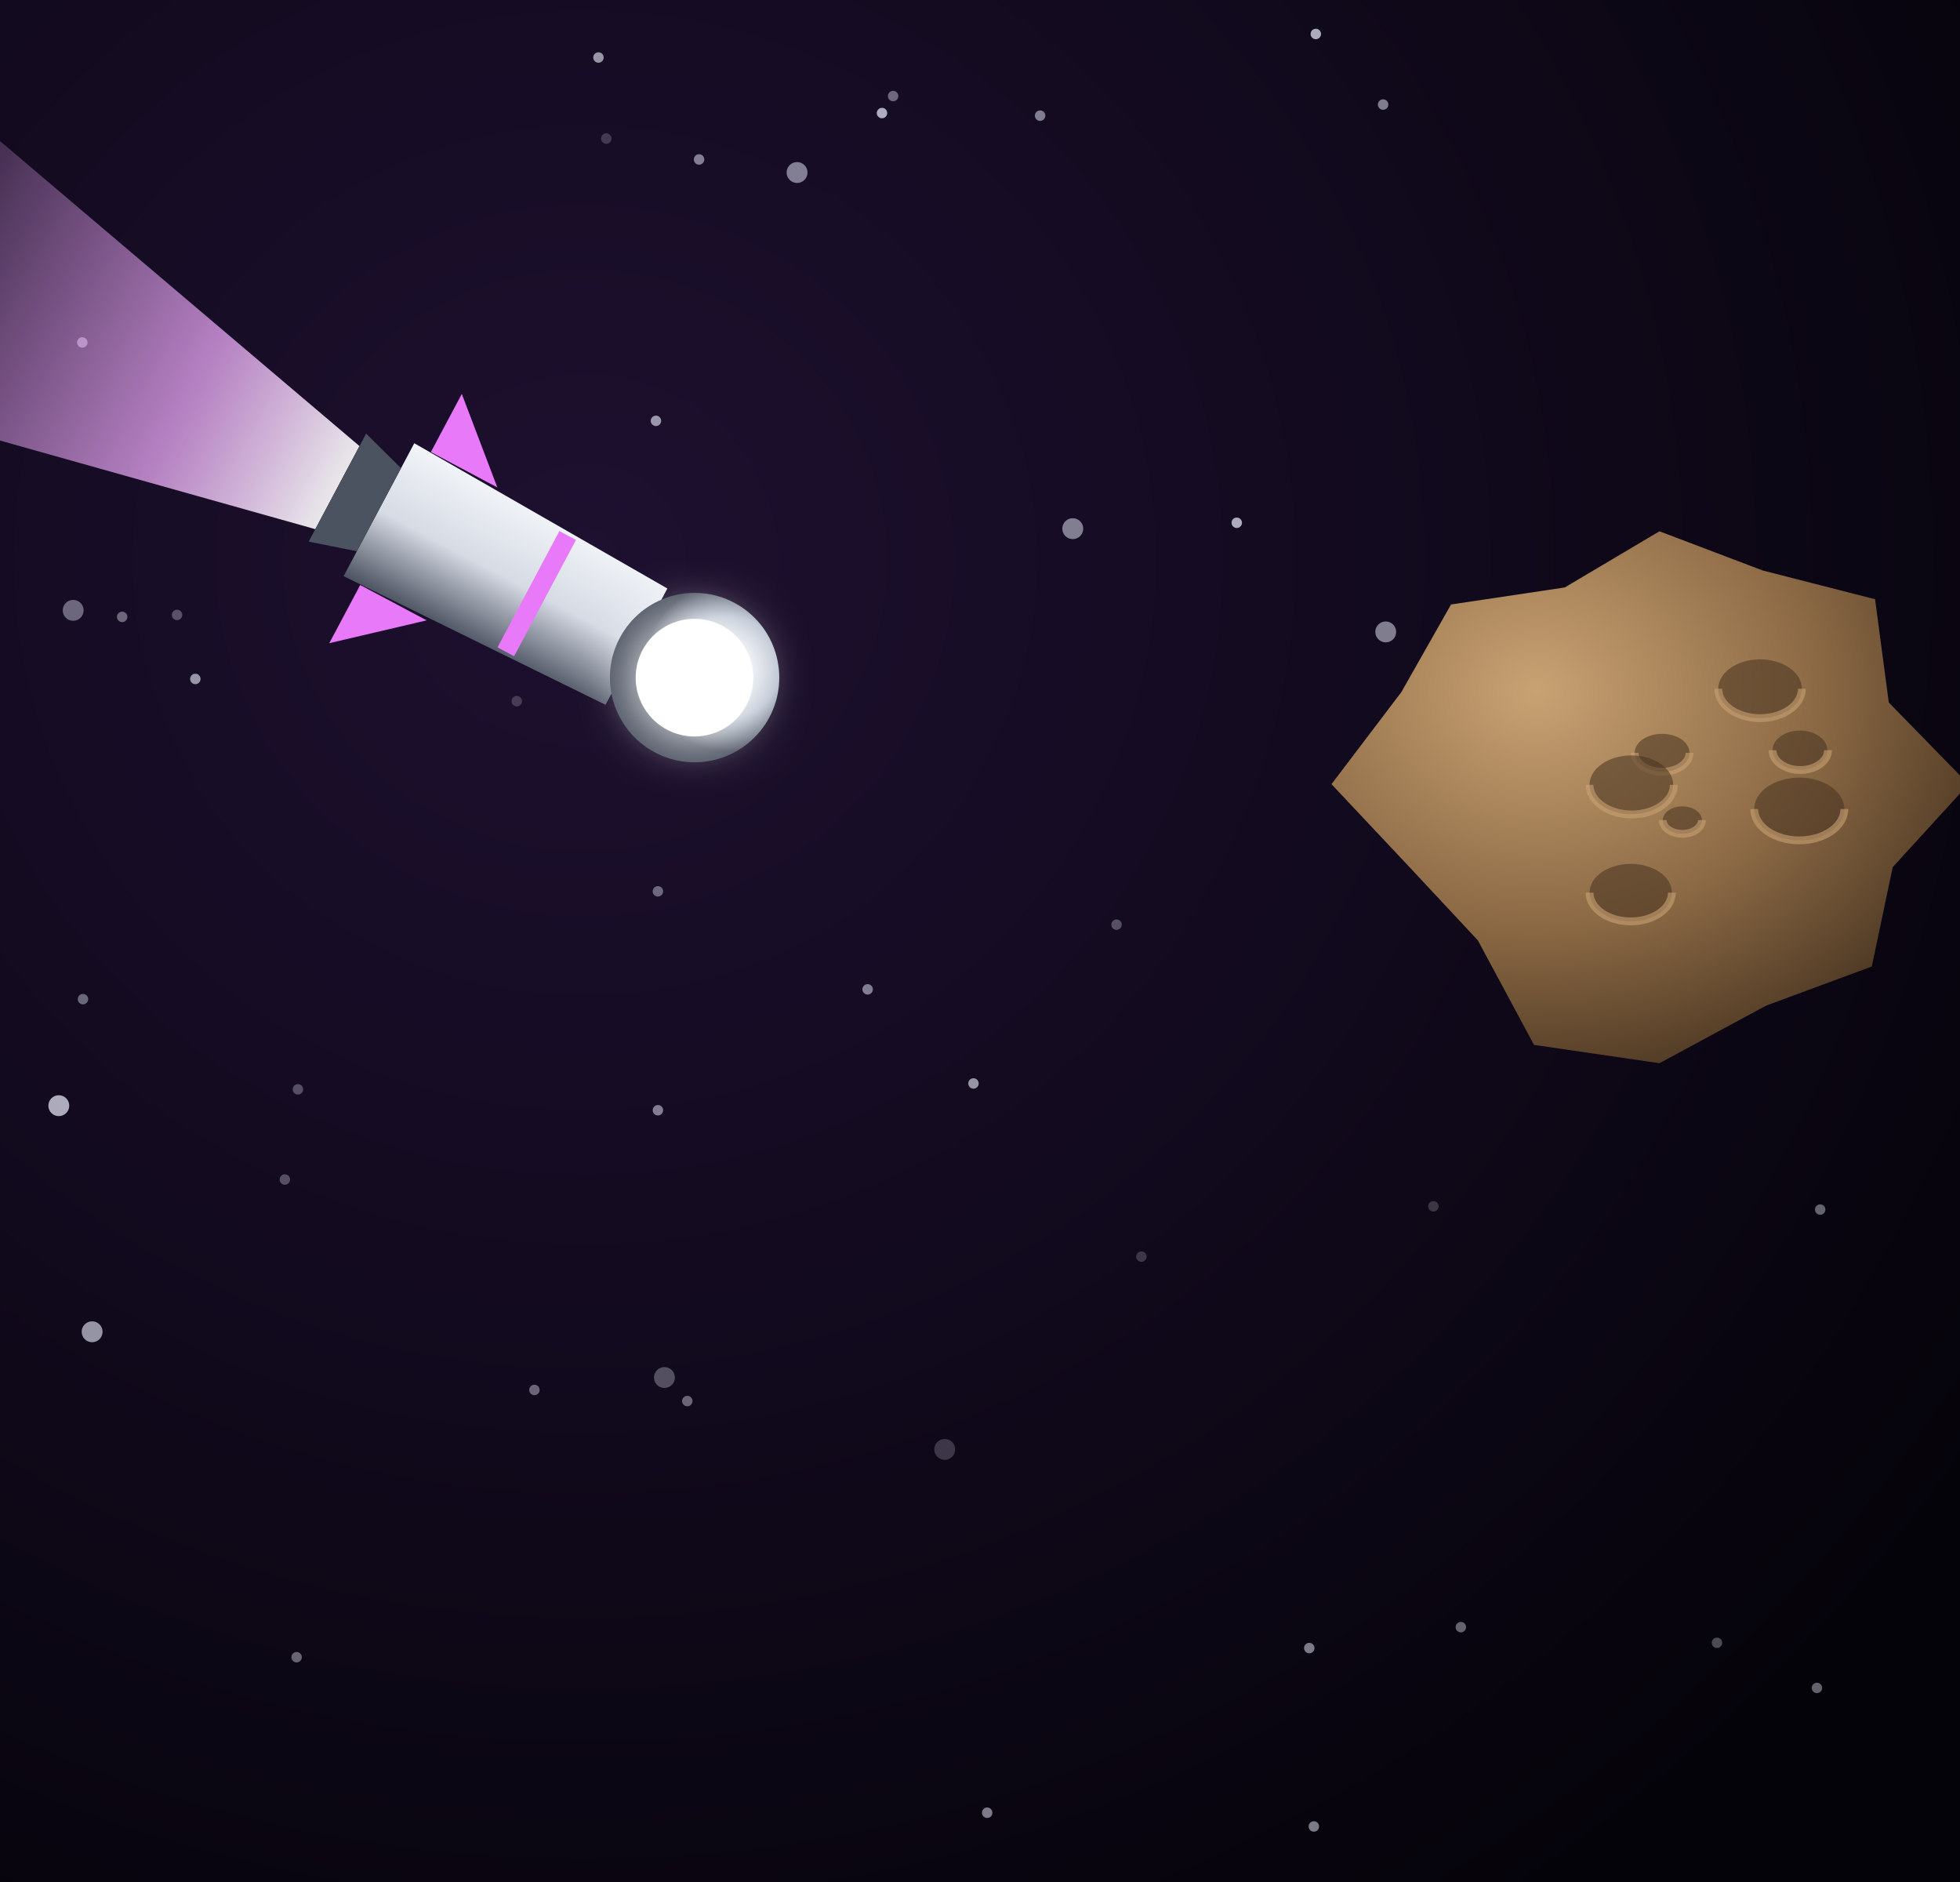
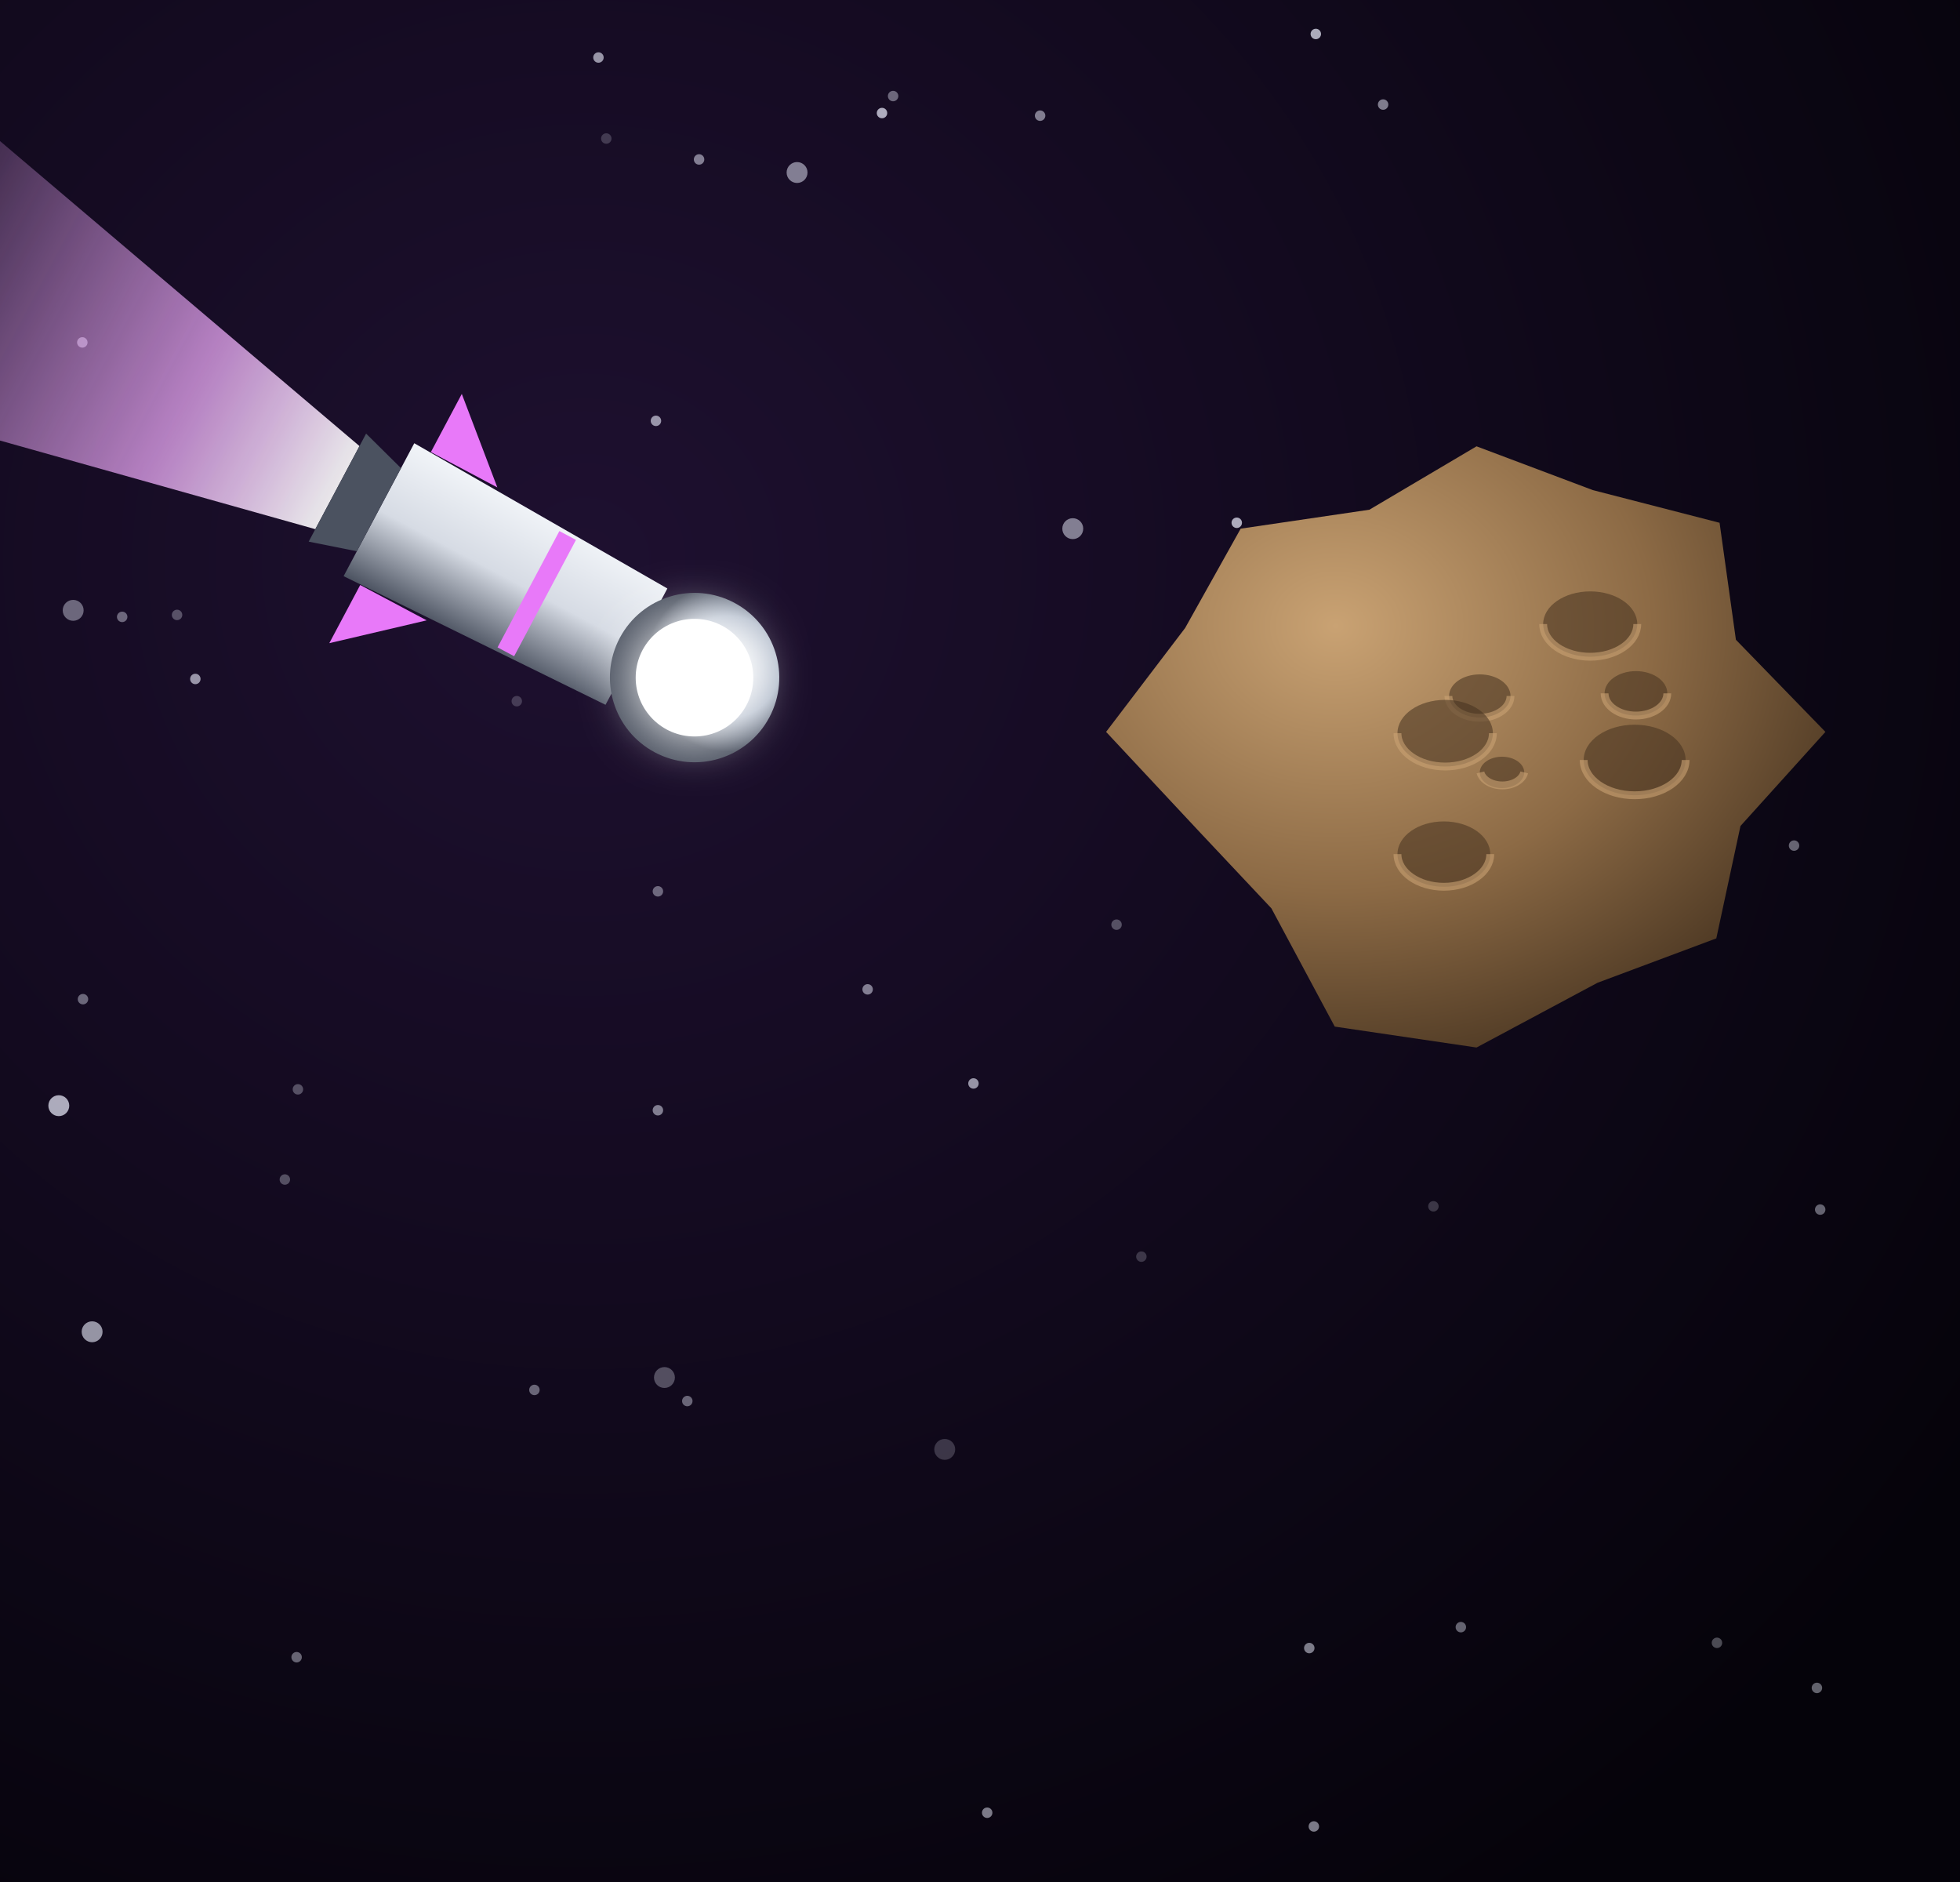
<svg xmlns="http://www.w3.org/2000/svg" viewBox="0 0 300 288" width="300" height="288">
  <defs>
    <filter id="glow" x="-50%" y="-50%" width="200%" height="200%">
      <feGaussianBlur stdDeviation="4" result="b" />
      <feMerge>
        <feMergeNode in="b" />
        <feMergeNode in="SourceGraphic" />
      </feMerge>
    </filter>
    <filter id="soft" x="-50%" y="-50%" width="200%" height="200%">
      <feGaussianBlur stdDeviation="9" />
    </filter>
    <radialGradient id="bg" cx="30%" cy="30%" r="85%">
      <stop offset="0%" stop-color="#1e1030" />
      <stop offset="100%" stop-color="#05030a" />
    </radialGradient>
    <linearGradient id="mplume" x1="0" y1="0" x2="0" y2="1">
      <stop offset="0" stop-color="#ffffff" stop-opacity="1" />
      <stop offset="0.3" stop-color="#f0abfc" stop-opacity="0.8" />
      <stop offset="1" stop-color="#f0abfc" stop-opacity="0" />
    </linearGradient>
    <linearGradient id="shHull" x1="0" y1="0" x2="1" y2="0">
      <stop offset="0" stop-color="#e3e7ee" stop-opacity="1" />
      <stop offset="0.45" stop-color="#9aa3b2" stop-opacity="1" />
      <stop offset="1" stop-color="#3b424f" stop-opacity="1" />
    </linearGradient>
    <radialGradient id="shTank" cx="35%" cy="35%" r="70%">
      <stop offset="0" stop-color="#f4f6fa" stop-opacity="1" />
      <stop offset="0.55" stop-color="#a7b0be" stop-opacity="1" />
      <stop offset="1" stop-color="#4b5260" stop-opacity="1" />
    </radialGradient>
    <linearGradient id="shRad" x1="0" y1="0" x2="0" y2="1">
      <stop offset="0" stop-color="#3a4252" stop-opacity="1" />
      <stop offset="1" stop-color="#262c38" stop-opacity="1" />
    </linearGradient>
    <linearGradient id="shPv" x1="0" y1="0" x2="0" y2="1">
      <stop offset="0" stop-color="#1e3a8a" stop-opacity="1" />
      <stop offset="1" stop-color="#172554" stop-opacity="1" />
    </linearGradient>
  </defs>
  <rect width="300" height="288" fill="url(#bg)" />
  <circle cx="92.8" cy="21.2" r="0.8" fill="#eef0ff" opacity="0.2" />
  <circle cx="144.6" cy="221.8" r="1.6" fill="#eef0ff" opacity="0.2" />
  <circle cx="91.6" cy="8.8" r="0.8" fill="#eef0ff" opacity="0.6" />
  <circle cx="29.9" cy="103.9" r="0.8" fill="#eef0ff" opacity="0.6" />
  <circle cx="278.1" cy="258.3" r="0.8" fill="#eef0ff" opacity="0.4" />
  <circle cx="43.6" cy="180.5" r="0.8" fill="#eef0ff" opacity="0.3" />
  <circle cx="189.3" cy="80" r="0.8" fill="#eef0ff" opacity="0.7" />
  <circle cx="200.4" cy="252.2" r="0.8" fill="#eef0ff" opacity="0.5" />
  <circle cx="151.1" cy="277.4" r="0.8" fill="#eef0ff" opacity="0.5" />
  <circle cx="170.9" cy="141.5" r="0.8" fill="#eef0ff" opacity="0.3" />
  <circle cx="111.6" cy="107.4" r="1.6" fill="#eef0ff" opacity="0.4" />
  <circle cx="14.1" cy="203.8" r="1.6" fill="#eef0ff" opacity="0.6" />
  <circle cx="174.7" cy="192.3" r="0.8" fill="#eef0ff" opacity="0.2" />
  <circle cx="211.7" cy="16" r="0.8" fill="#eef0ff" opacity="0.5" />
  <circle cx="132.8" cy="151.4" r="0.8" fill="#eef0ff" opacity="0.5" />
  <circle cx="100.7" cy="136.4" r="0.8" fill="#eef0ff" opacity="0.4" />
  <circle cx="100.7" cy="169.9" r="0.8" fill="#eef0ff" opacity="0.5" />
  <circle cx="107" cy="24.4" r="0.8" fill="#eef0ff" opacity="0.5" />
  <circle cx="149" cy="165.8" r="0.8" fill="#eef0ff" opacity="0.6" />
  <circle cx="278.6" cy="185.1" r="0.8" fill="#eef0ff" opacity="0.4" />
  <circle cx="136.7" cy="14.7" r="0.8" fill="#eef0ff" opacity="0.4" />
  <circle cx="219.4" cy="184.6" r="0.8" fill="#eef0ff" opacity="0.2" />
  <circle cx="45.4" cy="253.6" r="0.8" fill="#eef0ff" opacity="0.4" />
  <circle cx="122" cy="26.4" r="1.6" fill="#eef0ff" opacity="0.5" />
  <circle cx="212.1" cy="96.7" r="1.6" fill="#eef0ff" opacity="0.5" />
  <circle cx="201.1" cy="279.5" r="0.8" fill="#eef0ff" opacity="0.5" />
  <circle cx="262.8" cy="251.4" r="0.8" fill="#eef0ff" opacity="0.3" />
  <circle cx="27.1" cy="94.1" r="0.8" fill="#eef0ff" opacity="0.3" />
  <circle cx="45.6" cy="166.7" r="0.8" fill="#eef0ff" opacity="0.3" />
  <circle cx="159.2" cy="17.7" r="0.8" fill="#eef0ff" opacity="0.5" />
  <circle cx="164.2" cy="80.9" r="1.6" fill="#eef0ff" opacity="0.5" />
  <circle cx="79.1" cy="107.3" r="0.8" fill="#eef0ff" opacity="0.2" />
  <circle cx="11.2" cy="93.4" r="1.6" fill="#eef0ff" opacity="0.4" />
  <circle cx="223.6" cy="249" r="0.8" fill="#eef0ff" opacity="0.4" />
  <circle cx="201.4" cy="5.2" r="0.8" fill="#eef0ff" opacity="0.7" />
  <circle cx="18.7" cy="94.4" r="0.8" fill="#eef0ff" opacity="0.4" />
  <circle cx="105.2" cy="214.4" r="0.8" fill="#eef0ff" opacity="0.4" />
  <circle cx="12.6" cy="52.4" r="0.8" fill="#eef0ff" opacity="0.5" />
  <circle cx="81.8" cy="212.7" r="0.8" fill="#eef0ff" opacity="0.4" />
  <circle cx="9" cy="169.2" r="1.6" fill="#eef0ff" opacity="0.7" />
  <circle cx="12.7" cy="152.9" r="0.8" fill="#eef0ff" opacity="0.4" />
  <circle cx="100.4" cy="64.4" r="0.8" fill="#eef0ff" opacity="0.6" />
  <circle cx="135" cy="17.3" r="0.8" fill="#eef0ff" opacity="0.7" />
  <circle cx="101.7" cy="210.8" r="1.6" fill="#eef0ff" opacity="0.3" />
  <circle cx="274.6" cy="129.4" r="0.8" fill="#eef0ff" opacity="0.4" />
  <defs>
    <radialGradient id="rk" cx="32%" cy="30%" r="80%">
      <stop offset="0" stop-color="#c9a273" stop-opacity="1" />
      <stop offset="0.55" stop-color="#8c6a45" stop-opacity="1" />
      <stop offset="1" stop-color="#45321f" stop-opacity="1" />
    </radialGradient>
  </defs>
-   <polygon points="301.3,120 289.7,132.7 286.5,147.9 270.3,153.9 254,162.7 234.8,159.9 226.2,143.9 216.4,133.4 203.8,120 214.5,105.9 222.1,92.5 239.5,89.9 254,81.3 269.8,87.3 287,91.7 289.1,107.5" fill="url(#rk)" />
-   <ellipse cx="254.4" cy="115.2" rx="4.2" ry="2.9" fill="#45321f" opacity="0.55" />
-   <path d="M250.2,115.2 A4.2,2.9 0 0 0 258.6,115.2" stroke="#c9a273" stroke-width="1.2" fill="none" opacity="0.6" />
-   <ellipse cx="249.7" cy="120.1" rx="6.4" ry="4.5" fill="#45321f" opacity="0.55" />
-   <path d="M243.3,120.1 A6.4,4.5 0 0 0 256.2,120.1" stroke="#c9a273" stroke-width="1.2" fill="none" opacity="0.6" />
-   <ellipse cx="269.4" cy="105.4" rx="6.4" ry="4.5" fill="#45321f" opacity="0.55" />
-   <path d="M263,105.4 A6.4,4.5 0 0 0 275.8,105.4" stroke="#c9a273" stroke-width="1.2" fill="none" opacity="0.6" />
-   <ellipse cx="249.6" cy="136.6" rx="6.3" ry="4.4" fill="#45321f" opacity="0.55" />
-   <path d="M243.3,136.6 A6.3,4.4 0 0 0 255.9,136.6" stroke="#c9a273" stroke-width="1.2" fill="none" opacity="0.6" />
-   <ellipse cx="257.5" cy="125.5" rx="3" ry="2.1" fill="#45321f" opacity="0.55" />
-   <path d="M254.5,125.5 A3,2.1 0 0 0 260.5,125.5" stroke="#c9a273" stroke-width="1.2" fill="none" opacity="0.6" />
-   <ellipse cx="275.5" cy="114.8" rx="4.2" ry="3" fill="#45321f" opacity="0.55" />
-   <path d="M271.3,114.8 A4.2,3 0 0 0 279.8,114.8" stroke="#c9a273" stroke-width="1.2" fill="none" opacity="0.6" />
-   <ellipse cx="275.4" cy="123.8" rx="6.9" ry="4.8" fill="#45321f" opacity="0.55" />
-   <path d="M268.5,123.8 A6.9,4.8 0 0 0 282.3,123.8" stroke="#c9a273" stroke-width="1.2" fill="none" opacity="0.6" />
+   <polygon points="279.4,112 266.4,126.4 262.7,143.6 244.5,150.4 226,160.3 204.3,157.1 194.6,139 183.5,127.2 169.3,112 181.4,96.1 189.9,80.9 209.6,78 226,68.3 243.8,75 263.2,80 265.7,97.9" fill="url(#rk)" />
+   <ellipse cx="226.5" cy="106.5" rx="4.7" ry="3.3" fill="#45321f" opacity="0.55" />
+   <path d="M221.7,106.5 A4.7,3.3 0 0 0 231.2,106.5" stroke="#c9a273" stroke-width="1.2" fill="none" opacity="0.6" />
+   <ellipse cx="221.2" cy="112.2" rx="7.3" ry="5.1" fill="#45321f" opacity="0.55" />
+   <path d="M213.9,112.2 A7.3,5.1 0 0 0 228.5,112.2" stroke="#c9a273" stroke-width="1.2" fill="none" opacity="0.6" />
+   <ellipse cx="243.4" cy="95.5" rx="7.2" ry="5" fill="#45321f" opacity="0.55" />
+   <path d="M236.2,95.5 A7.2,5 0 0 0 250.6,95.5" stroke="#c9a273" stroke-width="1.2" fill="none" opacity="0.6" />
+   <ellipse cx="221" cy="130.7" rx="7.1" ry="5" fill="#45321f" opacity="0.55" />
+   <path d="M213.9,130.7 A7.1,5 0 0 0 228.1,130.7" stroke="#c9a273" stroke-width="1.2" fill="none" opacity="0.6" />
+   <ellipse cx="229.9" cy="118.2" rx="3.4" ry="2.4" fill="#45321f" opacity="0.55" />
+   <path d="M226.6,118.2 A3.4,2.4 0 0 0 233.3,118.2" stroke="#c9a273" stroke-width="1.2" fill="none" opacity="0.6" />
+   <ellipse cx="250.4" cy="106.1" rx="4.8" ry="3.4" fill="#45321f" opacity="0.55" />
+   <path d="M245.6,106.1 A4.8,3.4 0 0 0 255.2,106.1" stroke="#c9a273" stroke-width="1.2" fill="none" opacity="0.6" />
+   <ellipse cx="250.2" cy="116.3" rx="7.8" ry="5.4" fill="#45321f" opacity="0.55" />
+   <path d="M242.4,116.3 A7.8,5.4 0 0 0 258,116.3" stroke="#c9a273" stroke-width="1.2" fill="none" opacity="0.6" />
  <g transform="translate(58 78) rotate(118) scale(0.72)">
    <path d="M-10,10 L-34,120     Q0,150 34,120 L10,10 Z" fill="url(#mplume)" opacity="0.9" />
    <defs>
      <linearGradient id="crBody" x1="0" y1="0" x2="1" y2="0">
        <stop offset="0" stop-color="#f1f4f8" stop-opacity="1" />
        <stop offset="0.5" stop-color="#d6dbe4" stop-opacity="1" />
        <stop offset="1" stop-color="#4b5260" stop-opacity="1" />
      </linearGradient>
      <radialGradient id="crSphere" cx="35%" cy="35%" r="50%">
        <stop offset="0" stop-color="#ffffff" stop-opacity="1" />
        <stop offset="0.6" stop-color="#b9c2d0" stop-opacity="1" />
        <stop offset="1" stop-color="#4b5260" stop-opacity="1" />
      </radialGradient>
    </defs>
    <path d="M-16,0 L16,0 L14,-62 L-14,-62 Z" fill="url(#crBody)" />
    <path d="M-16,-20 L-30,-4 L-16,-4 Z M16,-20 L30,-4 L16,-4 Z" fill="#e879f9" />
    <rect x="-14" y="-40" width="28" height="4" fill="#e879f9" />
    <path d="M-10,0 L10,0 L13,10 L-13,10 Z" fill="#4b5260" />
    <circle cx="0" cy="-76" r="18" fill="url(#crSphere)" />
  </g>
  <circle cx="106.3" cy="103.7" r="9" fill="#fff" filter="url(#glow)" />
</svg>
